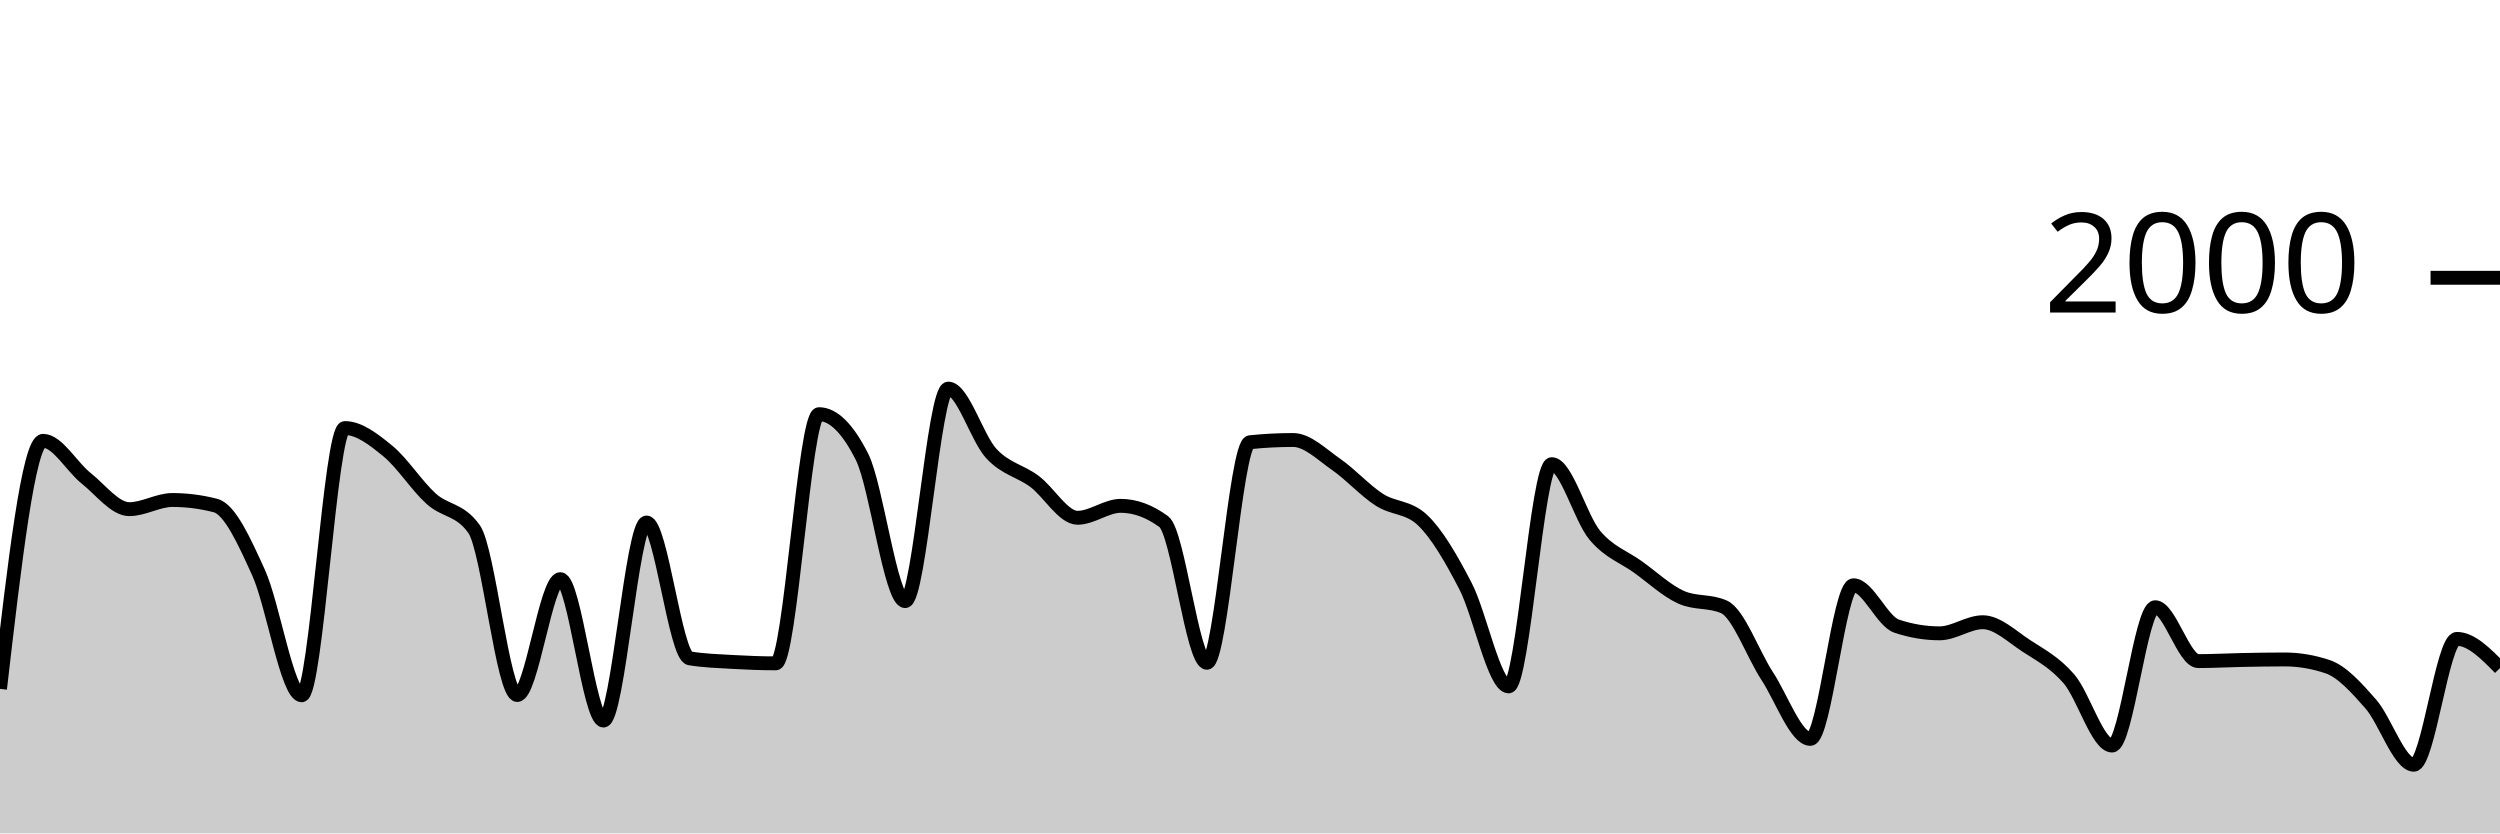
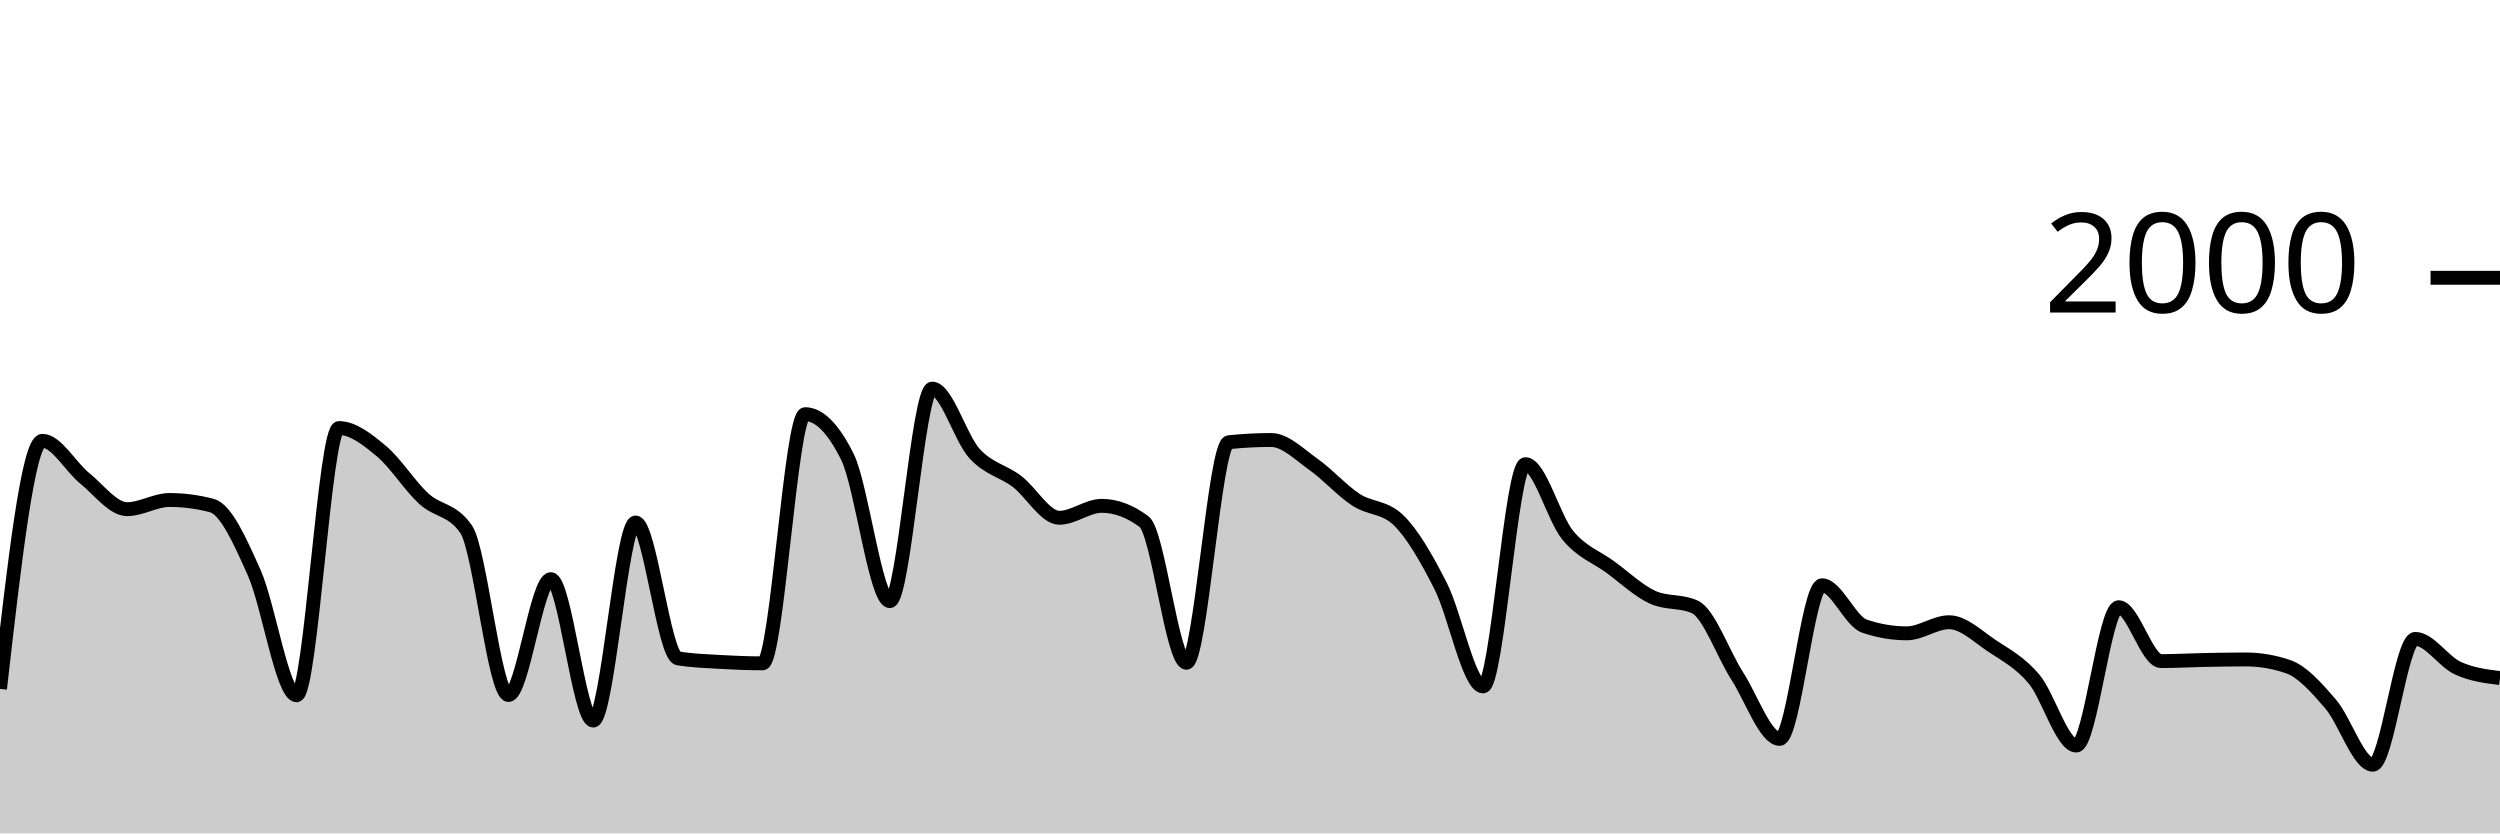
<svg xmlns="http://www.w3.org/2000/svg" viewBox="0 0 180 60">
  <g transform="translate(0,20)">
-     <path class="area" fill="rgba(0, 0, 0, 0.2)" d="M0,29.6C1.034,20.67,2.069,11.74,3.103,11.74C4.138,11.74,5.172,13.62,6.207,14.44C7.241,15.26,8.276,16.66,9.31,16.66C10.345,16.66,11.379,16,12.414,16C13.448,16,14.483,16.133,15.517,16.4C16.552,16.667,17.586,18.963,18.621,21.24C19.655,23.517,20.69,30.06,21.724,30.06C22.759,30.06,23.793,10.82,24.828,10.82C25.862,10.82,26.897,11.633,27.931,12.48C28.966,13.327,30,14.963,31.034,15.9C32.069,16.837,33.103,16.633,34.138,18.1C35.172,19.567,36.207,30.04,37.241,30.04C38.276,30.04,39.31,21.7,40.345,21.7C41.379,21.7,42.414,31.88,43.448,31.88C44.483,31.88,45.517,17.62,46.552,17.62C47.586,17.62,48.621,27.227,49.655,27.4C50.69,27.573,51.724,27.6,52.759,27.66C53.793,27.72,54.828,27.76,55.862,27.76C56.897,27.76,57.931,9.82,58.966,9.82C60,9.82,61.034,10.847,62.069,12.9C63.103,14.953,64.138,23.28,65.172,23.28C66.207,23.28,67.241,7.98,68.276,7.98C69.31,7.98,70.345,11.547,71.379,12.66C72.414,13.773,73.448,13.89,74.483,14.66C75.517,15.43,76.552,17.28,77.586,17.28C78.621,17.28,79.655,16.42,80.69,16.42C81.724,16.42,82.759,16.8,83.793,17.56C84.828,18.32,85.862,27.72,86.897,27.72C87.931,27.72,88.966,11.947,90,11.84C91.034,11.733,92.069,11.68,93.103,11.68C94.138,11.68,95.172,12.723,96.207,13.44C97.241,14.157,98.276,15.313,99.31,15.98C100.345,16.647,101.379,16.467,102.414,17.44C103.448,18.413,104.483,20.203,105.517,22.2C106.552,24.197,107.586,29.42,108.621,29.42C109.655,29.42,110.69,13.42,111.724,13.42C112.759,13.42,113.793,17.307,114.828,18.54C115.862,19.773,116.897,20.077,117.931,20.82C118.966,21.563,120,22.533,121.034,23C122.069,23.467,123.103,23.233,124.138,23.7C125.172,24.167,126.207,27.097,127.241,28.68C128.276,30.263,129.31,33.2,130.345,33.2C131.379,33.2,132.414,22.14,133.448,22.14C134.483,22.14,135.517,24.733,136.552,25.08C137.586,25.427,138.621,25.6,139.655,25.6C140.69,25.6,141.724,24.8,142.759,24.8C143.793,24.8,144.828,25.8,145.862,26.48C146.897,27.16,147.931,27.68,148.966,28.88C150,30.08,151.034,33.68,152.069,33.68C153.103,33.68,154.138,23.72,155.172,23.72C156.207,23.72,157.241,27.6,158.276,27.6C159.31,27.6,160.345,27.54,161.379,27.52C162.414,27.5,163.448,27.48,164.483,27.48C165.517,27.48,166.552,27.653,167.586,28C168.621,28.347,169.655,29.503,170.69,30.68C171.724,31.857,172.759,35.06,173.793,35.06C174.828,35.06,175.862,26,176.897,26C177.931,26,178.966,27.05,180,28.1L180,40C178.966,40,177.931,40,176.897,40C175.862,40,174.828,40,173.793,40C172.759,40,171.724,40,170.69,40C169.655,40,168.621,40,167.586,40C166.552,40,165.517,40,164.483,40C163.448,40,162.414,40,161.379,40C160.345,40,159.31,40,158.276,40C157.241,40,156.207,40,155.172,40C154.138,40,153.103,40,152.069,40C151.034,40,150,40,148.966,40C147.931,40,146.897,40,145.862,40C144.828,40,143.793,40,142.759,40C141.724,40,140.69,40,139.655,40C138.621,40,137.586,40,136.552,40C135.517,40,134.483,40,133.448,40C132.414,40,131.379,40,130.345,40C129.31,40,128.276,40,127.241,40C126.207,40,125.172,40,124.138,40C123.103,40,122.069,40,121.034,40C120,40,118.966,40,117.931,40C116.897,40,115.862,40,114.828,40C113.793,40,112.759,40,111.724,40C110.69,40,109.655,40,108.621,40C107.586,40,106.552,40,105.517,40C104.483,40,103.448,40,102.414,40C101.379,40,100.345,40,99.31,40C98.276,40,97.241,40,96.207,40C95.172,40,94.138,40,93.103,40C92.069,40,91.034,40,90,40C88.966,40,87.931,40,86.897,40C85.862,40,84.828,40,83.793,40C82.759,40,81.724,40,80.69,40C79.655,40,78.621,40,77.586,40C76.552,40,75.517,40,74.483,40C73.448,40,72.414,40,71.379,40C70.345,40,69.31,40,68.276,40C67.241,40,66.207,40,65.172,40C64.138,40,63.103,40,62.069,40C61.034,40,60,40,58.966,40C57.931,40,56.897,40,55.862,40C54.828,40,53.793,40,52.759,40C51.724,40,50.69,40,49.655,40C48.621,40,47.586,40,46.552,40C45.517,40,44.483,40,43.448,40C42.414,40,41.379,40,40.345,40C39.31,40,38.276,40,37.241,40C36.207,40,35.172,40,34.138,40C33.103,40,32.069,40,31.034,40C30,40,28.966,40,27.931,40C26.897,40,25.862,40,24.828,40C23.793,40,22.759,40,21.724,40C20.69,40,19.655,40,18.621,40C17.586,40,16.552,40,15.517,40C14.483,40,13.448,40,12.414,40C11.379,40,10.345,40,9.31,40C8.276,40,7.241,40,6.207,40C5.172,40,4.138,40,3.103,40C2.069,40,1.034,40,0,40Z" />
-     <path class="line" stroke="black" fill="none" d="M0,29.6C1.034,20.67,2.069,11.74,3.103,11.74C4.138,11.74,5.172,13.62,6.207,14.44C7.241,15.26,8.276,16.66,9.31,16.66C10.345,16.66,11.379,16,12.414,16C13.448,16,14.483,16.133,15.517,16.4C16.552,16.667,17.586,18.963,18.621,21.24C19.655,23.517,20.69,30.06,21.724,30.06C22.759,30.06,23.793,10.82,24.828,10.82C25.862,10.82,26.897,11.633,27.931,12.48C28.966,13.327,30,14.963,31.034,15.9C32.069,16.837,33.103,16.633,34.138,18.1C35.172,19.567,36.207,30.04,37.241,30.04C38.276,30.04,39.31,21.7,40.345,21.7C41.379,21.7,42.414,31.88,43.448,31.88C44.483,31.88,45.517,17.62,46.552,17.62C47.586,17.62,48.621,27.227,49.655,27.4C50.69,27.573,51.724,27.6,52.759,27.66C53.793,27.72,54.828,27.76,55.862,27.76C56.897,27.76,57.931,9.82,58.966,9.82C60,9.82,61.034,10.847,62.069,12.9C63.103,14.953,64.138,23.28,65.172,23.28C66.207,23.28,67.241,7.98,68.276,7.98C69.31,7.98,70.345,11.547,71.379,12.66C72.414,13.773,73.448,13.89,74.483,14.66C75.517,15.43,76.552,17.28,77.586,17.28C78.621,17.28,79.655,16.42,80.69,16.42C81.724,16.42,82.759,16.8,83.793,17.56C84.828,18.32,85.862,27.72,86.897,27.72C87.931,27.72,88.966,11.947,90,11.84C91.034,11.733,92.069,11.68,93.103,11.68C94.138,11.68,95.172,12.723,96.207,13.44C97.241,14.157,98.276,15.313,99.31,15.98C100.345,16.647,101.379,16.467,102.414,17.44C103.448,18.413,104.483,20.203,105.517,22.2C106.552,24.197,107.586,29.42,108.621,29.42C109.655,29.42,110.69,13.42,111.724,13.42C112.759,13.42,113.793,17.307,114.828,18.54C115.862,19.773,116.897,20.077,117.931,20.82C118.966,21.563,120,22.533,121.034,23C122.069,23.467,123.103,23.233,124.138,23.7C125.172,24.167,126.207,27.097,127.241,28.68C128.276,30.263,129.31,33.2,130.345,33.2C131.379,33.2,132.414,22.14,133.448,22.14C134.483,22.14,135.517,24.733,136.552,25.08C137.586,25.427,138.621,25.6,139.655,25.6C140.69,25.6,141.724,24.8,142.759,24.8C143.793,24.8,144.828,25.8,145.862,26.48C146.897,27.16,147.931,27.68,148.966,28.88C150,30.08,151.034,33.68,152.069,33.68C153.103,33.68,154.138,23.72,155.172,23.72C156.207,23.72,157.241,27.6,158.276,27.6C159.31,27.6,160.345,27.54,161.379,27.52C162.414,27.5,163.448,27.48,164.483,27.48C165.517,27.48,166.552,27.653,167.586,28C168.621,28.347,169.655,29.503,170.69,30.68C171.724,31.857,172.759,35.06,173.793,35.06C174.828,35.06,175.862,26,176.897,26C177.931,26,178.966,27.05,180,28.1" />
+     <path class="area" fill="rgba(0, 0, 0, 0.2)" d="M0,29.6C1.017,20.67,2.034,11.74,3.051,11.74C4.068,11.74,5.085,13.62,6.102,14.44C7.119,15.26,8.136,16.66,9.153,16.66C10.169,16.66,11.186,16,12.203,16C13.22,16,14.237,16.133,15.254,16.4C16.271,16.667,17.288,18.963,18.305,21.24C19.322,23.517,20.339,30.06,21.356,30.06C22.373,30.06,23.39,10.82,24.407,10.82C25.424,10.82,26.441,11.633,27.458,12.48C28.475,13.327,29.492,14.963,30.508,15.9C31.525,16.837,32.542,16.633,33.559,18.1C34.576,19.567,35.593,30.04,36.61,30.04C37.627,30.04,38.644,21.7,39.661,21.7C40.678,21.7,41.695,31.88,42.712,31.88C43.729,31.88,44.746,17.62,45.763,17.62C46.78,17.62,47.797,27.227,48.814,27.4C49.831,27.573,50.847,27.6,51.864,27.66C52.881,27.72,53.898,27.76,54.915,27.76C55.932,27.76,56.949,9.82,57.966,9.82C58.983,9.82,60,10.847,61.017,12.9C62.034,14.953,63.051,23.28,64.068,23.28C65.085,23.28,66.102,7.98,67.119,7.98C68.136,7.98,69.153,11.547,70.169,12.66C71.186,13.773,72.203,13.89,73.22,14.66C74.237,15.43,75.254,17.28,76.271,17.28C77.288,17.28,78.305,16.42,79.322,16.42C80.339,16.42,81.356,16.8,82.373,17.56C83.39,18.32,84.407,27.72,85.424,27.72C86.441,27.72,87.458,11.947,88.475,11.84C89.492,11.733,90.508,11.68,91.525,11.68C92.542,11.68,93.559,12.723,94.576,13.44C95.593,14.157,96.61,15.313,97.627,15.98C98.644,16.647,99.661,16.467,100.678,17.44C101.695,18.413,102.712,20.203,103.729,22.2C104.746,24.197,105.763,29.42,106.78,29.42C107.797,29.42,108.814,13.42,109.831,13.42C110.847,13.42,111.864,17.307,112.881,18.54C113.898,19.773,114.915,20.077,115.932,20.82C116.949,21.563,117.966,22.533,118.983,23C120,23.467,121.017,23.233,122.034,23.7C123.051,24.167,124.068,27.097,125.085,28.68C126.102,30.263,127.119,33.2,128.136,33.2C129.153,33.2,130.169,22.14,131.186,22.14C132.203,22.14,133.22,24.733,134.237,25.08C135.254,25.427,136.271,25.6,137.288,25.6C138.305,25.6,139.322,24.8,140.339,24.8C141.356,24.8,142.373,25.8,143.39,26.48C144.407,27.16,145.424,27.68,146.441,28.88C147.458,30.08,148.475,33.68,149.492,33.68C150.508,33.68,151.525,23.72,152.542,23.72C153.559,23.72,154.576,27.6,155.593,27.6C156.61,27.6,157.627,27.54,158.644,27.52C159.661,27.5,160.678,27.48,161.695,27.48C162.712,27.48,163.729,27.653,164.746,28C165.763,28.347,166.78,29.503,167.797,30.68C168.814,31.857,169.831,35.06,170.847,35.06C171.864,35.06,172.881,26,173.898,26C174.915,26,175.932,27.63,176.949,28.1C177.966,28.57,178.983,28.695,180,28.82L180,40C178.983,40,177.966,40,176.949,40C175.932,40,174.915,40,173.898,40C172.881,40,171.864,40,170.847,40C169.831,40,168.814,40,167.797,40C166.78,40,165.763,40,164.746,40C163.729,40,162.712,40,161.695,40C160.678,40,159.661,40,158.644,40C157.627,40,156.61,40,155.593,40C154.576,40,153.559,40,152.542,40C151.525,40,150.508,40,149.492,40C148.475,40,147.458,40,146.441,40C145.424,40,144.407,40,143.39,40C142.373,40,141.356,40,140.339,40C139.322,40,138.305,40,137.288,40C136.271,40,135.254,40,134.237,40C133.22,40,132.203,40,131.186,40C130.169,40,129.153,40,128.136,40C127.119,40,126.102,40,125.085,40C124.068,40,123.051,40,122.034,40C121.017,40,120,40,118.983,40C117.966,40,116.949,40,115.932,40C114.915,40,113.898,40,112.881,40C111.864,40,110.847,40,109.831,40C108.814,40,107.797,40,106.78,40C105.763,40,104.746,40,103.729,40C102.712,40,101.695,40,100.678,40C99.661,40,98.644,40,97.627,40C96.61,40,95.593,40,94.576,40C93.559,40,92.542,40,91.525,40C90.508,40,89.492,40,88.475,40C87.458,40,86.441,40,85.424,40C84.407,40,83.39,40,82.373,40C81.356,40,80.339,40,79.322,40C78.305,40,77.288,40,76.271,40C75.254,40,74.237,40,73.22,40C72.203,40,71.186,40,70.169,40C69.153,40,68.136,40,67.119,40C66.102,40,65.085,40,64.068,40C63.051,40,62.034,40,61.017,40C60,40,58.983,40,57.966,40C56.949,40,55.932,40,54.915,40C53.898,40,52.881,40,51.864,40C50.847,40,49.831,40,48.814,40C47.797,40,46.78,40,45.763,40C44.746,40,43.729,40,42.712,40C41.695,40,40.678,40,39.661,40C38.644,40,37.627,40,36.61,40C35.593,40,34.576,40,33.559,40C32.542,40,31.525,40,30.508,40C29.492,40,28.475,40,27.458,40C26.441,40,25.424,40,24.407,40C23.39,40,22.373,40,21.356,40C20.339,40,19.322,40,18.305,40C17.288,40,16.271,40,15.254,40C14.237,40,13.22,40,12.203,40C11.186,40,10.169,40,9.153,40C8.136,40,7.119,40,6.102,40C5.085,40,4.068,40,3.051,40C2.034,40,1.017,40,0,40Z" />
+     <path class="line" stroke="black" fill="none" d="M0,29.6C1.017,20.67,2.034,11.74,3.051,11.74C4.068,11.74,5.085,13.62,6.102,14.44C7.119,15.26,8.136,16.66,9.153,16.66C10.169,16.66,11.186,16,12.203,16C13.22,16,14.237,16.133,15.254,16.4C16.271,16.667,17.288,18.963,18.305,21.24C19.322,23.517,20.339,30.06,21.356,30.06C22.373,30.06,23.39,10.82,24.407,10.82C25.424,10.82,26.441,11.633,27.458,12.48C28.475,13.327,29.492,14.963,30.508,15.9C31.525,16.837,32.542,16.633,33.559,18.1C34.576,19.567,35.593,30.04,36.61,30.04C37.627,30.04,38.644,21.7,39.661,21.7C40.678,21.7,41.695,31.88,42.712,31.88C43.729,31.88,44.746,17.62,45.763,17.62C46.78,17.62,47.797,27.227,48.814,27.4C49.831,27.573,50.847,27.6,51.864,27.66C52.881,27.72,53.898,27.76,54.915,27.76C55.932,27.76,56.949,9.82,57.966,9.82C58.983,9.82,60,10.847,61.017,12.9C62.034,14.953,63.051,23.28,64.068,23.28C65.085,23.28,66.102,7.98,67.119,7.98C68.136,7.98,69.153,11.547,70.169,12.66C71.186,13.773,72.203,13.89,73.22,14.66C74.237,15.43,75.254,17.28,76.271,17.28C77.288,17.28,78.305,16.42,79.322,16.42C80.339,16.42,81.356,16.8,82.373,17.56C83.39,18.32,84.407,27.72,85.424,27.72C86.441,27.72,87.458,11.947,88.475,11.84C89.492,11.733,90.508,11.68,91.525,11.68C92.542,11.68,93.559,12.723,94.576,13.44C95.593,14.157,96.61,15.313,97.627,15.98C98.644,16.647,99.661,16.467,100.678,17.44C101.695,18.413,102.712,20.203,103.729,22.2C104.746,24.197,105.763,29.42,106.78,29.42C107.797,29.42,108.814,13.42,109.831,13.42C110.847,13.42,111.864,17.307,112.881,18.54C113.898,19.773,114.915,20.077,115.932,20.82C116.949,21.563,117.966,22.533,118.983,23C120,23.467,121.017,23.233,122.034,23.7C123.051,24.167,124.068,27.097,125.085,28.68C126.102,30.263,127.119,33.2,128.136,33.2C129.153,33.2,130.169,22.14,131.186,22.14C132.203,22.14,133.22,24.733,134.237,25.08C135.254,25.427,136.271,25.6,137.288,25.6C138.305,25.6,139.322,24.8,140.339,24.8C141.356,24.8,142.373,25.8,143.39,26.48C144.407,27.16,145.424,27.68,146.441,28.88C147.458,30.08,148.475,33.68,149.492,33.68C150.508,33.68,151.525,23.72,152.542,23.72C153.559,23.72,154.576,27.6,155.593,27.6C156.61,27.6,157.627,27.54,158.644,27.52C159.661,27.5,160.678,27.48,161.695,27.48C162.712,27.48,163.729,27.653,164.746,28C165.763,28.347,166.78,29.503,167.797,30.68C168.814,31.857,169.831,35.06,170.847,35.06C171.864,35.06,172.881,26,173.898,26C174.915,26,175.932,27.63,176.949,28.1C177.966,28.57,178.983,28.695,180,28.82" />
    <path class="axis-ceiling" stroke-width="1" stroke="black" fill="none" d="M175,0L180,0" />
    <text class="axis-ceiling-label" font-family="sans-serif" text-anchor="end" font-size="10px" x="170" y="2.5">2000</text>
  </g>
</svg>
